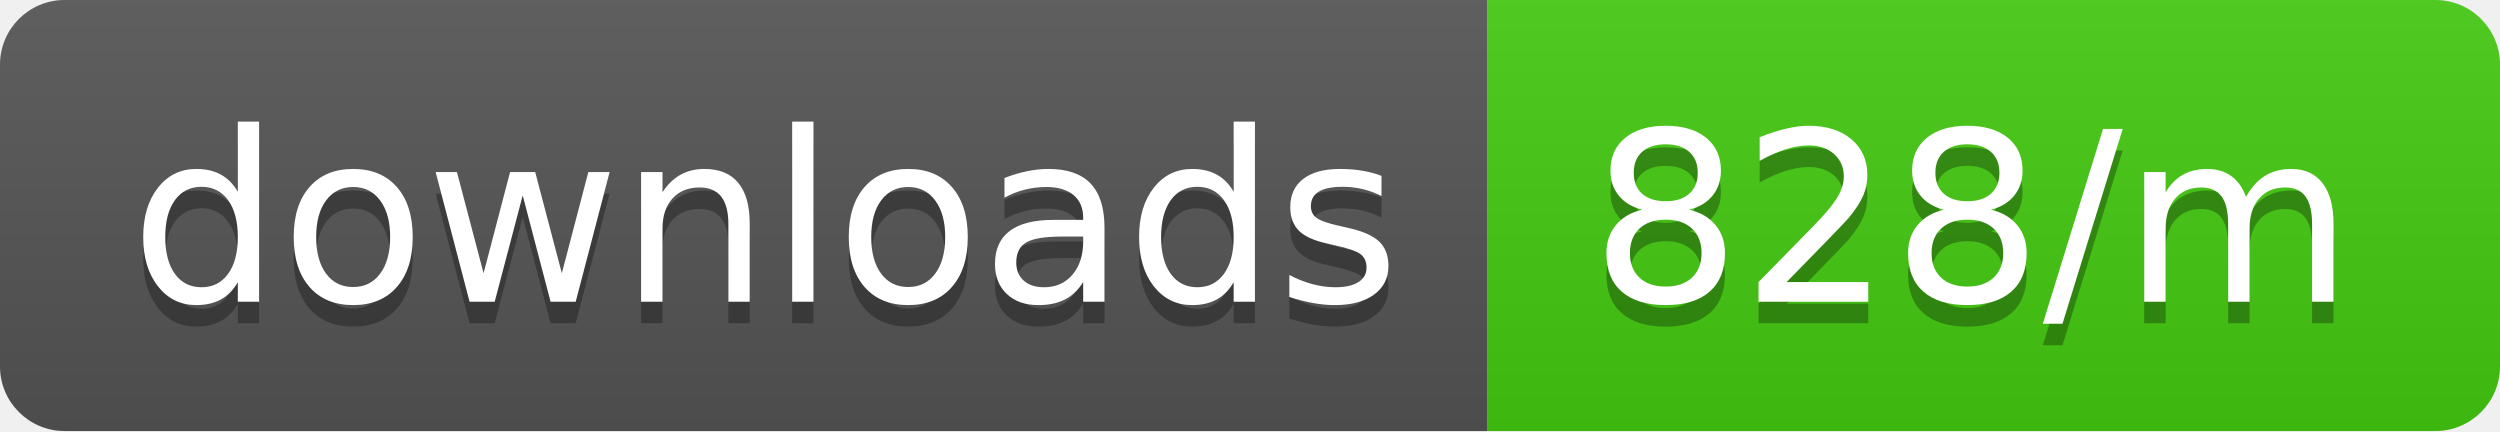
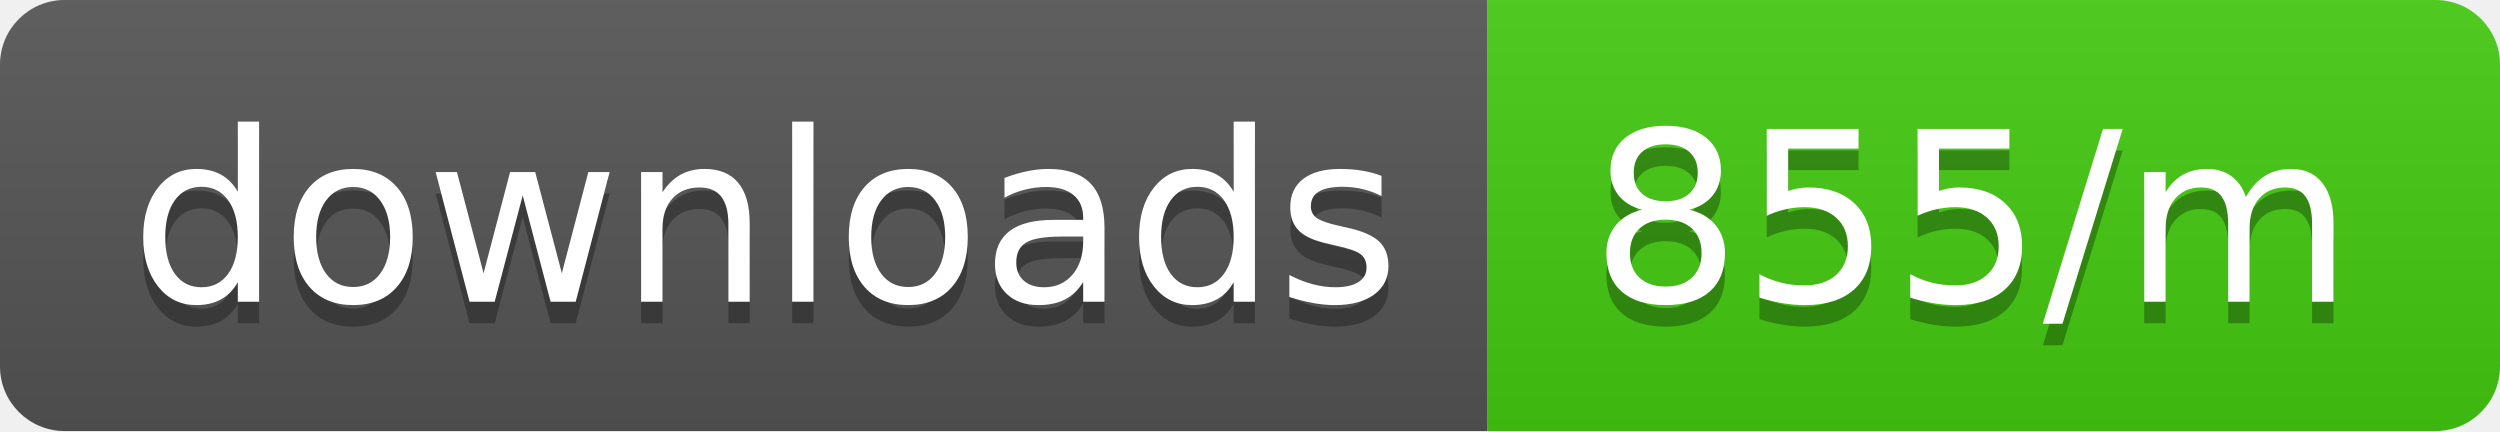
<svg xmlns="http://www.w3.org/2000/svg" width="116" height="20">
  <linearGradient id="b" x2="0" y2="100%">
    <stop offset="0" stop-color="#bbb" stop-opacity=".1" />
    <stop offset="1" stop-opacity=".1" />
  </linearGradient>
  <clipPath id="a">
    <rect width="116" height="20" rx="3" fill="#fff" />
  </clipPath>
  <g clip-path="url(#a)">
    <path fill="#555" d="M0 0h69v20H0z" />
    <path fill="#4c1" d="M69 0h47v20H69z" />
    <path fill="url(#b)" d="M0 0h116v20H0z" />
  </g>
  <g fill="#fff" text-anchor="middle" font-family="DejaVu Sans,Verdana,Geneva,sans-serif" font-size="110">
    <text x="355" y="150" fill="#010101" fill-opacity=".3" transform="scale(.1)" textLength="590">downloads</text>
    <text x="355" y="140" transform="scale(.1)" textLength="590">downloads</text>
-     <text x="915" y="150" fill="#010101" fill-opacity=".3" transform="scale(.1)" textLength="370">828/m</text>
-     <text x="915" y="140" transform="scale(.1)" textLength="370">828/m</text>
+     <text x="915" y="150" fill="#010101" fill-opacity=".3" transform="scale(.1)" textLength="370">855/m</text>
+     <text x="915" y="140" transform="scale(.1)" textLength="370">855/m</text>
  </g>
</svg>
